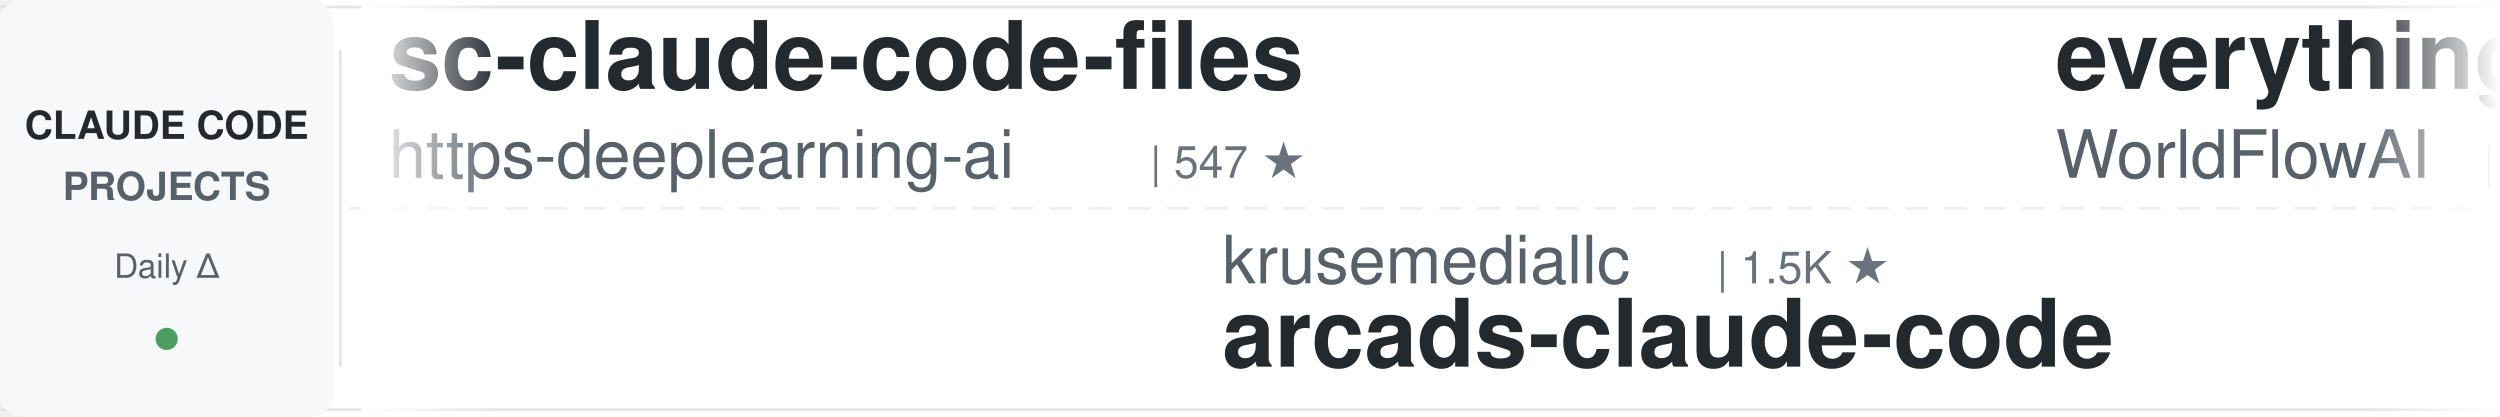
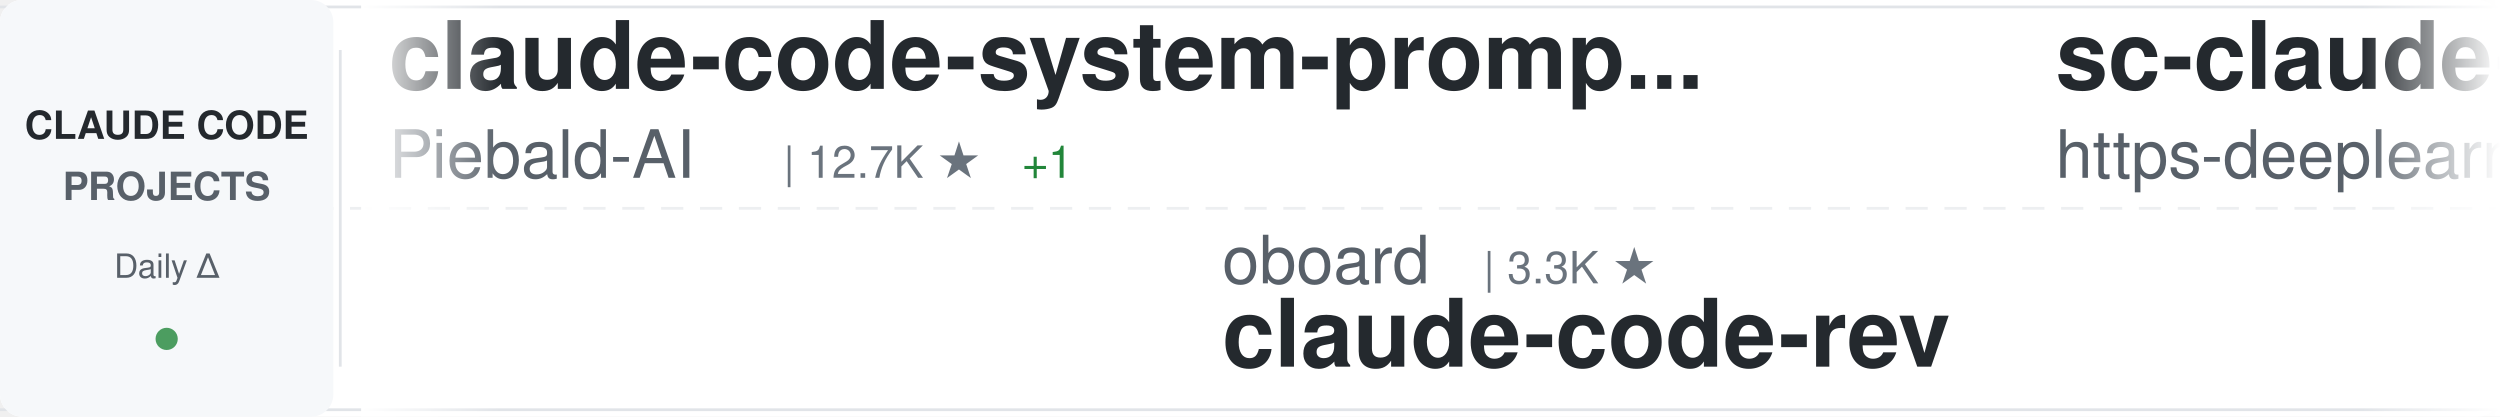
<svg xmlns="http://www.w3.org/2000/svg" width="900" height="150">
  <defs>
    <linearGradient id="awesomeLeftFade" x1="0%" y1="0%" x2="100%" y2="0%">
      <stop offset="0%" style="stop-color:#ffffff;stop-opacity:1" />
      <stop offset="100%" style="stop-color:#ffffff;stop-opacity:0" />
    </linearGradient>
    <linearGradient id="awesomeRightFade" x1="0%" y1="0%" x2="100%" y2="0%">
      <stop offset="0%" style="stop-color:#ffffff;stop-opacity:0" />
      <stop offset="100%" style="stop-color:#ffffff;stop-opacity:1" />
    </linearGradient>
  </defs>
  <rect width="900" height="150" fill="#ffffff" rx="8" />
  <rect x="0" y="2" width="900" height="1" fill="#e1e4e8" />
  <rect x="0" y="147" width="900" height="1" fill="#e1e4e8" />
  <line x1="0" y1="75" x2="900" y2="75" stroke="#e1e4e8" stroke-width="1" stroke-dasharray="8 6" opacity="0.6" />
  <rect x="0" y="0" width="120" height="150" fill="#f6f8fa" rx="8" />
  <text x="60" y="50" font-family="-apple-system, BlinkMacSystemFont, 'Segoe UI', Helvetica, Arial, sans-serif" font-size="14" font-weight="600" fill="#24292e" text-anchor="middle">CLAUDE CODE</text>
  <text x="60" y="72" font-family="-apple-system, BlinkMacSystemFont, 'Segoe UI', Helvetica, Arial, sans-serif" font-size="14" font-weight="600" fill="#586069" text-anchor="middle">PROJECTS</text>
  <text x="60" y="100" font-family="-apple-system, BlinkMacSystemFont, 'Segoe UI', Helvetica, Arial, sans-serif" font-size="12" font-weight="500" fill="#586069" text-anchor="middle">Daily Δ</text>
  <circle cx="60" cy="122" r="4" fill="#22863a" opacity="0.8" />
  <rect x="122" y="18" width="1" height="114" fill="#e1e4e8" />
  <clipPath id="awesomeTickerClip">
    <rect x="130" y="0" width="770" height="150" />
  </clipPath>
  <g clip-path="url(#awesomeTickerClip)">
    <g id="awesomeTickerItems">
      <animateTransform attributeName="transform" attributeType="XML" type="translate" from="0 0" to="-3000 0" dur="54s" repeatCount="indefinite" />
      <g transform="translate(0, 0)">
+         <text x="140" y="32" font-family="-apple-system, BlinkMacSystemFont, 'Segoe UI', Helvetica, Arial, sans-serif" font-size="34" font-weight="600" fill="#24292e">claude-code-system-promp...</text>
+         <text x="140" y="64" font-family="-apple-system, BlinkMacSystemFont, 'Segoe UI', Helvetica, Arial, sans-serif" font-size="24" font-weight="400" fill="#586069">Piebald-AI</text>
+         <text x="282" y="64" font-family="-apple-system, BlinkMacSystemFont, 'Segoe UI', Helvetica, Arial, sans-serif" font-size="16" font-weight="500" fill="#6a737d">| 12.7K ★</text>
+         <text x="368" y="64" font-family="-apple-system, BlinkMacSystemFont, 'Segoe UI', Helvetica, Arial, sans-serif" font-size="16" font-weight="500" fill="#22863a"> +1</text>
+       </g>
+       <g transform="translate(300, 0)">
+         <text x="140" y="102" font-family="-apple-system, BlinkMacSystemFont, 'Segoe UI', Helvetica, Arial, sans-serif" font-size="24" font-weight="400" fill="#586069">oboard</text>
+         <text x="234" y="102" font-family="-apple-system, BlinkMacSystemFont, 'Segoe UI', Helvetica, Arial, sans-serif" font-size="16" font-weight="500" fill="#6a737d">| 3.3K ★</text>
+         <text x="140" y="132" font-family="-apple-system, BlinkMacSystemFont, 'Segoe UI', Helvetica, Arial, sans-serif" font-size="34" font-weight="600" fill="#24292e">claude-code-rev</text>
+       </g>
+       <g transform="translate(600, 0)">
        <text x="140" y="32" font-family="-apple-system, BlinkMacSystemFont, 'Segoe UI', Helvetica, Arial, sans-serif" font-size="34" font-weight="600" fill="#24292e">sc-claude-code-files</text>
        <text x="140" y="64" font-family="-apple-system, BlinkMacSystemFont, 'Segoe UI', Helvetica, Arial, sans-serif" font-size="24" font-weight="400" fill="#586069">https-deeplearning-ai</text>
        <text x="414" y="64" font-family="-apple-system, BlinkMacSystemFont, 'Segoe UI', Helvetica, Arial, sans-serif" font-size="16" font-weight="500" fill="#6a737d">| 547 ★</text>
      </g>
-       <g transform="translate(300, 0)">
-         <text x="140" y="102" font-family="-apple-system, BlinkMacSystemFont, 'Segoe UI', Helvetica, Arial, sans-serif" font-size="24" font-weight="400" fill="#586069">krusemediallc</text>
-         <text x="318" y="102" font-family="-apple-system, BlinkMacSystemFont, 'Segoe UI', Helvetica, Arial, sans-serif" font-size="16" font-weight="500" fill="#6a737d">| 1.5K ★</text>
-         <text x="140" y="132" font-family="-apple-system, BlinkMacSystemFont, 'Segoe UI', Helvetica, Arial, sans-serif" font-size="34" font-weight="600" fill="#24292e">arcads-claude-code</text>
-       </g>
-       <g transform="translate(600, 0)">
-         <text x="140" y="32" font-family="-apple-system, BlinkMacSystemFont, 'Segoe UI', Helvetica, Arial, sans-serif" font-size="34" font-weight="600" fill="#24292e">everything-claude-code</text>
-         <text x="140" y="64" font-family="-apple-system, BlinkMacSystemFont, 'Segoe UI', Helvetica, Arial, sans-serif" font-size="24" font-weight="400" fill="#586069">WorldFlowAI</text>
-         <text x="294" y="64" font-family="-apple-system, BlinkMacSystemFont, 'Segoe UI', Helvetica, Arial, sans-serif" font-size="16" font-weight="500" fill="#6a737d">| 2.9K ★</text>
-         <text x="371" y="64" font-family="-apple-system, BlinkMacSystemFont, 'Segoe UI', Helvetica, Arial, sans-serif" font-size="16" font-weight="500" fill="#22863a"> +3</text>
-       </g>
      <g transform="translate(900, 0)">
-         <text x="140" y="102" font-family="-apple-system, BlinkMacSystemFont, 'Segoe UI', Helvetica, Arial, sans-serif" font-size="24" font-weight="400" fill="#586069">Windy3f3f3f3f</text>
-         <text x="318" y="102" font-family="-apple-system, BlinkMacSystemFont, 'Segoe UI', Helvetica, Arial, sans-serif" font-size="16" font-weight="500" fill="#6a737d">| 2.7K ★</text>
-         <text x="395" y="102" font-family="-apple-system, BlinkMacSystemFont, 'Segoe UI', Helvetica, Arial, sans-serif" font-size="16" font-weight="500" fill="#22863a"> +1</text>
-         <text x="140" y="132" font-family="-apple-system, BlinkMacSystemFont, 'Segoe UI', Helvetica, Arial, sans-serif" font-size="34" font-weight="600" fill="#24292e">claude-code-from-scratch</text>
+         <text x="140" y="102" font-family="-apple-system, BlinkMacSystemFont, 'Segoe UI', Helvetica, Arial, sans-serif" font-size="24" font-weight="400" fill="#586069">ding113</text>
+         <text x="246" y="102" font-family="-apple-system, BlinkMacSystemFont, 'Segoe UI', Helvetica, Arial, sans-serif" font-size="16" font-weight="500" fill="#6a737d">| 3.4K ★</text>
+         <text x="140" y="132" font-family="-apple-system, BlinkMacSystemFont, 'Segoe UI', Helvetica, Arial, sans-serif" font-size="34" font-weight="600" fill="#24292e">claude-code-hub</text>
      </g>
      <g transform="translate(1200, 0)">
-         <text x="140" y="32" font-family="-apple-system, BlinkMacSystemFont, 'Segoe UI', Helvetica, Arial, sans-serif" font-size="34" font-weight="600" fill="#24292e">claude-code-book</text>
-         <text x="140" y="64" font-family="-apple-system, BlinkMacSystemFont, 'Segoe UI', Helvetica, Arial, sans-serif" font-size="24" font-weight="400" fill="#586069">lintsinghua</text>
-         <text x="294" y="64" font-family="-apple-system, BlinkMacSystemFont, 'Segoe UI', Helvetica, Arial, sans-serif" font-size="16" font-weight="500" fill="#6a737d">| 4.2K ★</text>
+         <text x="140" y="32" font-family="-apple-system, BlinkMacSystemFont, 'Segoe UI', Helvetica, Arial, sans-serif" font-size="34" font-weight="600" fill="#24292e">claude-code-proxy</text>
+         <text x="140" y="64" font-family="-apple-system, BlinkMacSystemFont, 'Segoe UI', Helvetica, Arial, sans-serif" font-size="24" font-weight="400" fill="#586069">1rgs</text>
+         <text x="210" y="64" font-family="-apple-system, BlinkMacSystemFont, 'Segoe UI', Helvetica, Arial, sans-serif" font-size="16" font-weight="500" fill="#6a737d">| 3.7K ★</text>
      </g>
      <g transform="translate(1500, 0)">
-         <text x="140" y="102" font-family="-apple-system, BlinkMacSystemFont, 'Segoe UI', Helvetica, Arial, sans-serif" font-size="24" font-weight="400" fill="#586069">huangjia2019</text>
-         <text x="306" y="102" font-family="-apple-system, BlinkMacSystemFont, 'Segoe UI', Helvetica, Arial, sans-serif" font-size="16" font-weight="500" fill="#6a737d">| 1.1K ★</text>
-         <text x="140" y="132" font-family="-apple-system, BlinkMacSystemFont, 'Segoe UI', Helvetica, Arial, sans-serif" font-size="34" font-weight="600" fill="#24292e">claude-code-engineering</text>
+         <text x="140" y="102" font-family="-apple-system, BlinkMacSystemFont, 'Segoe UI', Helvetica, Arial, sans-serif" font-size="24" font-weight="400" fill="#586069">KPR111</text>
+         <text x="234" y="102" font-family="-apple-system, BlinkMacSystemFont, 'Segoe UI', Helvetica, Arial, sans-serif" font-size="16" font-weight="500" fill="#6a737d">| 18 ★</text>
+         <text x="140" y="132" font-family="-apple-system, BlinkMacSystemFont, 'Segoe UI', Helvetica, Arial, sans-serif" font-size="34" font-weight="600" fill="#24292e">Claude-Code</text>
      </g>
      <g transform="translate(1800, 0)">
-         <text x="140" y="32" font-family="-apple-system, BlinkMacSystemFont, 'Segoe UI', Helvetica, Arial, sans-serif" font-size="34" font-weight="600" fill="#24292e">claude-code-showcase</text>
-         <text x="140" y="64" font-family="-apple-system, BlinkMacSystemFont, 'Segoe UI', Helvetica, Arial, sans-serif" font-size="24" font-weight="400" fill="#586069">ChrisWiles</text>
-         <text x="282" y="64" font-family="-apple-system, BlinkMacSystemFont, 'Segoe UI', Helvetica, Arial, sans-serif" font-size="16" font-weight="500" fill="#6a737d">| 6.1K ★</text>
+         <text x="140" y="32" font-family="-apple-system, BlinkMacSystemFont, 'Segoe UI', Helvetica, Arial, sans-serif" font-size="34" font-weight="600" fill="#24292e">Claude-code</text>
+         <text x="140" y="64" font-family="-apple-system, BlinkMacSystemFont, 'Segoe UI', Helvetica, Arial, sans-serif" font-size="24" font-weight="400" fill="#586069">zstmfhy</text>
+         <text x="246" y="64" font-family="-apple-system, BlinkMacSystemFont, 'Segoe UI', Helvetica, Arial, sans-serif" font-size="16" font-weight="500" fill="#6a737d">| 189 ★</text>
      </g>
      <g transform="translate(2100, 0)">
-         <text x="140" y="102" font-family="-apple-system, BlinkMacSystemFont, 'Segoe UI', Helvetica, Arial, sans-serif" font-size="24" font-weight="400" fill="#586069">hangsman</text>
-         <text x="258" y="102" font-family="-apple-system, BlinkMacSystemFont, 'Segoe UI', Helvetica, Arial, sans-serif" font-size="16" font-weight="500" fill="#6a737d">| 794 ★</text>
-         <text x="140" y="132" font-family="-apple-system, BlinkMacSystemFont, 'Segoe UI', Helvetica, Arial, sans-serif" font-size="34" font-weight="600" fill="#24292e">claude-code-source</text>
+         <text x="140" y="102" font-family="-apple-system, BlinkMacSystemFont, 'Segoe UI', Helvetica, Arial, sans-serif" font-size="24" font-weight="400" fill="#586069">fazxes</text>
+         <text x="234" y="102" font-family="-apple-system, BlinkMacSystemFont, 'Segoe UI', Helvetica, Arial, sans-serif" font-size="16" font-weight="500" fill="#6a737d">| 240 ★</text>
+         <text x="140" y="132" font-family="-apple-system, BlinkMacSystemFont, 'Segoe UI', Helvetica, Arial, sans-serif" font-size="34" font-weight="600" fill="#24292e">Claude-code</text>
      </g>
      <g transform="translate(2400, 0)">
-         <text x="140" y="32" font-family="-apple-system, BlinkMacSystemFont, 'Segoe UI', Helvetica, Arial, sans-serif" font-size="34" font-weight="600" fill="#24292e">claude-code-infrastructu...</text>
-         <text x="140" y="64" font-family="-apple-system, BlinkMacSystemFont, 'Segoe UI', Helvetica, Arial, sans-serif" font-size="24" font-weight="400" fill="#586069">diet103</text>
-         <text x="246" y="64" font-family="-apple-system, BlinkMacSystemFont, 'Segoe UI', Helvetica, Arial, sans-serif" font-size="16" font-weight="500" fill="#6a737d">| 10.0K ★</text>
-         <text x="332" y="64" font-family="-apple-system, BlinkMacSystemFont, 'Segoe UI', Helvetica, Arial, sans-serif" font-size="16" font-weight="500" fill="#22863a"> +1</text>
+         <text x="140" y="32" font-family="-apple-system, BlinkMacSystemFont, 'Segoe UI', Helvetica, Arial, sans-serif" font-size="34" font-weight="600" fill="#24292e">Claude-Code</text>
+         <text x="140" y="64" font-family="-apple-system, BlinkMacSystemFont, 'Segoe UI', Helvetica, Arial, sans-serif" font-size="24" font-weight="400" fill="#586069">pengchengneo</text>
+         <text x="306" y="64" font-family="-apple-system, BlinkMacSystemFont, 'Segoe UI', Helvetica, Arial, sans-serif" font-size="16" font-weight="500" fill="#6a737d">| 1.8K ★</text>
      </g>
      <g transform="translate(2700, 0)">
-         <text x="140" y="102" font-family="-apple-system, BlinkMacSystemFont, 'Segoe UI', Helvetica, Arial, sans-serif" font-size="24" font-weight="400" fill="#586069">affaan-m</text>
-         <text x="258" y="102" font-family="-apple-system, BlinkMacSystemFont, 'Segoe UI', Helvetica, Arial, sans-serif" font-size="16" font-weight="500" fill="#6a737d">| 257.0K ★</text>
-         <text x="353" y="102" font-family="-apple-system, BlinkMacSystemFont, 'Segoe UI', Helvetica, Arial, sans-serif" font-size="16" font-weight="500" fill="#22863a"> +80</text>
-         <text x="140" y="132" font-family="-apple-system, BlinkMacSystemFont, 'Segoe UI', Helvetica, Arial, sans-serif" font-size="34" font-weight="600" fill="#24292e">ECC</text>
+         <text x="140" y="102" font-family="-apple-system, BlinkMacSystemFont, 'Segoe UI', Helvetica, Arial, sans-serif" font-size="24" font-weight="400" fill="#586069">guanshan</text>
+         <text x="258" y="102" font-family="-apple-system, BlinkMacSystemFont, 'Segoe UI', Helvetica, Arial, sans-serif" font-size="16" font-weight="500" fill="#6a737d">| 61 ★</text>
+         <text x="140" y="132" font-family="-apple-system, BlinkMacSystemFont, 'Segoe UI', Helvetica, Arial, sans-serif" font-size="34" font-weight="600" fill="#24292e">ClaudeCode</text>
      </g>
      <g transform="translate(3000, 0)">
+         <text x="140" y="32" font-family="-apple-system, BlinkMacSystemFont, 'Segoe UI', Helvetica, Arial, sans-serif" font-size="34" font-weight="600" fill="#24292e">claude-code-system-promp...</text>
+         <text x="140" y="64" font-family="-apple-system, BlinkMacSystemFont, 'Segoe UI', Helvetica, Arial, sans-serif" font-size="24" font-weight="400" fill="#586069">Piebald-AI</text>
+         <text x="282" y="64" font-family="-apple-system, BlinkMacSystemFont, 'Segoe UI', Helvetica, Arial, sans-serif" font-size="16" font-weight="500" fill="#6a737d">| 12.7K ★</text>
+         <text x="368" y="64" font-family="-apple-system, BlinkMacSystemFont, 'Segoe UI', Helvetica, Arial, sans-serif" font-size="16" font-weight="500" fill="#22863a"> +1</text>
+       </g>
+       <g transform="translate(3300, 0)">
+         <text x="140" y="102" font-family="-apple-system, BlinkMacSystemFont, 'Segoe UI', Helvetica, Arial, sans-serif" font-size="24" font-weight="400" fill="#586069">oboard</text>
+         <text x="234" y="102" font-family="-apple-system, BlinkMacSystemFont, 'Segoe UI', Helvetica, Arial, sans-serif" font-size="16" font-weight="500" fill="#6a737d">| 3.3K ★</text>
+         <text x="140" y="132" font-family="-apple-system, BlinkMacSystemFont, 'Segoe UI', Helvetica, Arial, sans-serif" font-size="34" font-weight="600" fill="#24292e">claude-code-rev</text>
+       </g>
+       <g transform="translate(3600, 0)">
        <text x="140" y="32" font-family="-apple-system, BlinkMacSystemFont, 'Segoe UI', Helvetica, Arial, sans-serif" font-size="34" font-weight="600" fill="#24292e">sc-claude-code-files</text>
        <text x="140" y="64" font-family="-apple-system, BlinkMacSystemFont, 'Segoe UI', Helvetica, Arial, sans-serif" font-size="24" font-weight="400" fill="#586069">https-deeplearning-ai</text>
        <text x="414" y="64" font-family="-apple-system, BlinkMacSystemFont, 'Segoe UI', Helvetica, Arial, sans-serif" font-size="16" font-weight="500" fill="#6a737d">| 547 ★</text>
      </g>
-       <g transform="translate(3300, 0)">
-         <text x="140" y="102" font-family="-apple-system, BlinkMacSystemFont, 'Segoe UI', Helvetica, Arial, sans-serif" font-size="24" font-weight="400" fill="#586069">krusemediallc</text>
-         <text x="318" y="102" font-family="-apple-system, BlinkMacSystemFont, 'Segoe UI', Helvetica, Arial, sans-serif" font-size="16" font-weight="500" fill="#6a737d">| 1.5K ★</text>
-         <text x="140" y="132" font-family="-apple-system, BlinkMacSystemFont, 'Segoe UI', Helvetica, Arial, sans-serif" font-size="34" font-weight="600" fill="#24292e">arcads-claude-code</text>
-       </g>
-       <g transform="translate(3600, 0)">
-         <text x="140" y="32" font-family="-apple-system, BlinkMacSystemFont, 'Segoe UI', Helvetica, Arial, sans-serif" font-size="34" font-weight="600" fill="#24292e">everything-claude-code</text>
-         <text x="140" y="64" font-family="-apple-system, BlinkMacSystemFont, 'Segoe UI', Helvetica, Arial, sans-serif" font-size="24" font-weight="400" fill="#586069">WorldFlowAI</text>
-         <text x="294" y="64" font-family="-apple-system, BlinkMacSystemFont, 'Segoe UI', Helvetica, Arial, sans-serif" font-size="16" font-weight="500" fill="#6a737d">| 2.9K ★</text>
-         <text x="371" y="64" font-family="-apple-system, BlinkMacSystemFont, 'Segoe UI', Helvetica, Arial, sans-serif" font-size="16" font-weight="500" fill="#22863a"> +3</text>
-       </g>
      <g transform="translate(3900, 0)">
-         <text x="140" y="102" font-family="-apple-system, BlinkMacSystemFont, 'Segoe UI', Helvetica, Arial, sans-serif" font-size="24" font-weight="400" fill="#586069">Windy3f3f3f3f</text>
-         <text x="318" y="102" font-family="-apple-system, BlinkMacSystemFont, 'Segoe UI', Helvetica, Arial, sans-serif" font-size="16" font-weight="500" fill="#6a737d">| 2.7K ★</text>
-         <text x="395" y="102" font-family="-apple-system, BlinkMacSystemFont, 'Segoe UI', Helvetica, Arial, sans-serif" font-size="16" font-weight="500" fill="#22863a"> +1</text>
-         <text x="140" y="132" font-family="-apple-system, BlinkMacSystemFont, 'Segoe UI', Helvetica, Arial, sans-serif" font-size="34" font-weight="600" fill="#24292e">claude-code-from-scratch</text>
+         <text x="140" y="102" font-family="-apple-system, BlinkMacSystemFont, 'Segoe UI', Helvetica, Arial, sans-serif" font-size="24" font-weight="400" fill="#586069">ding113</text>
+         <text x="246" y="102" font-family="-apple-system, BlinkMacSystemFont, 'Segoe UI', Helvetica, Arial, sans-serif" font-size="16" font-weight="500" fill="#6a737d">| 3.4K ★</text>
+         <text x="140" y="132" font-family="-apple-system, BlinkMacSystemFont, 'Segoe UI', Helvetica, Arial, sans-serif" font-size="34" font-weight="600" fill="#24292e">claude-code-hub</text>
      </g>
    </g>
  </g>
  <rect x="130" y="0" width="50" height="150" fill="url(#awesomeLeftFade)" />
  <rect x="850" y="0" width="50" height="150" fill="url(#awesomeRightFade)" />
</svg>
